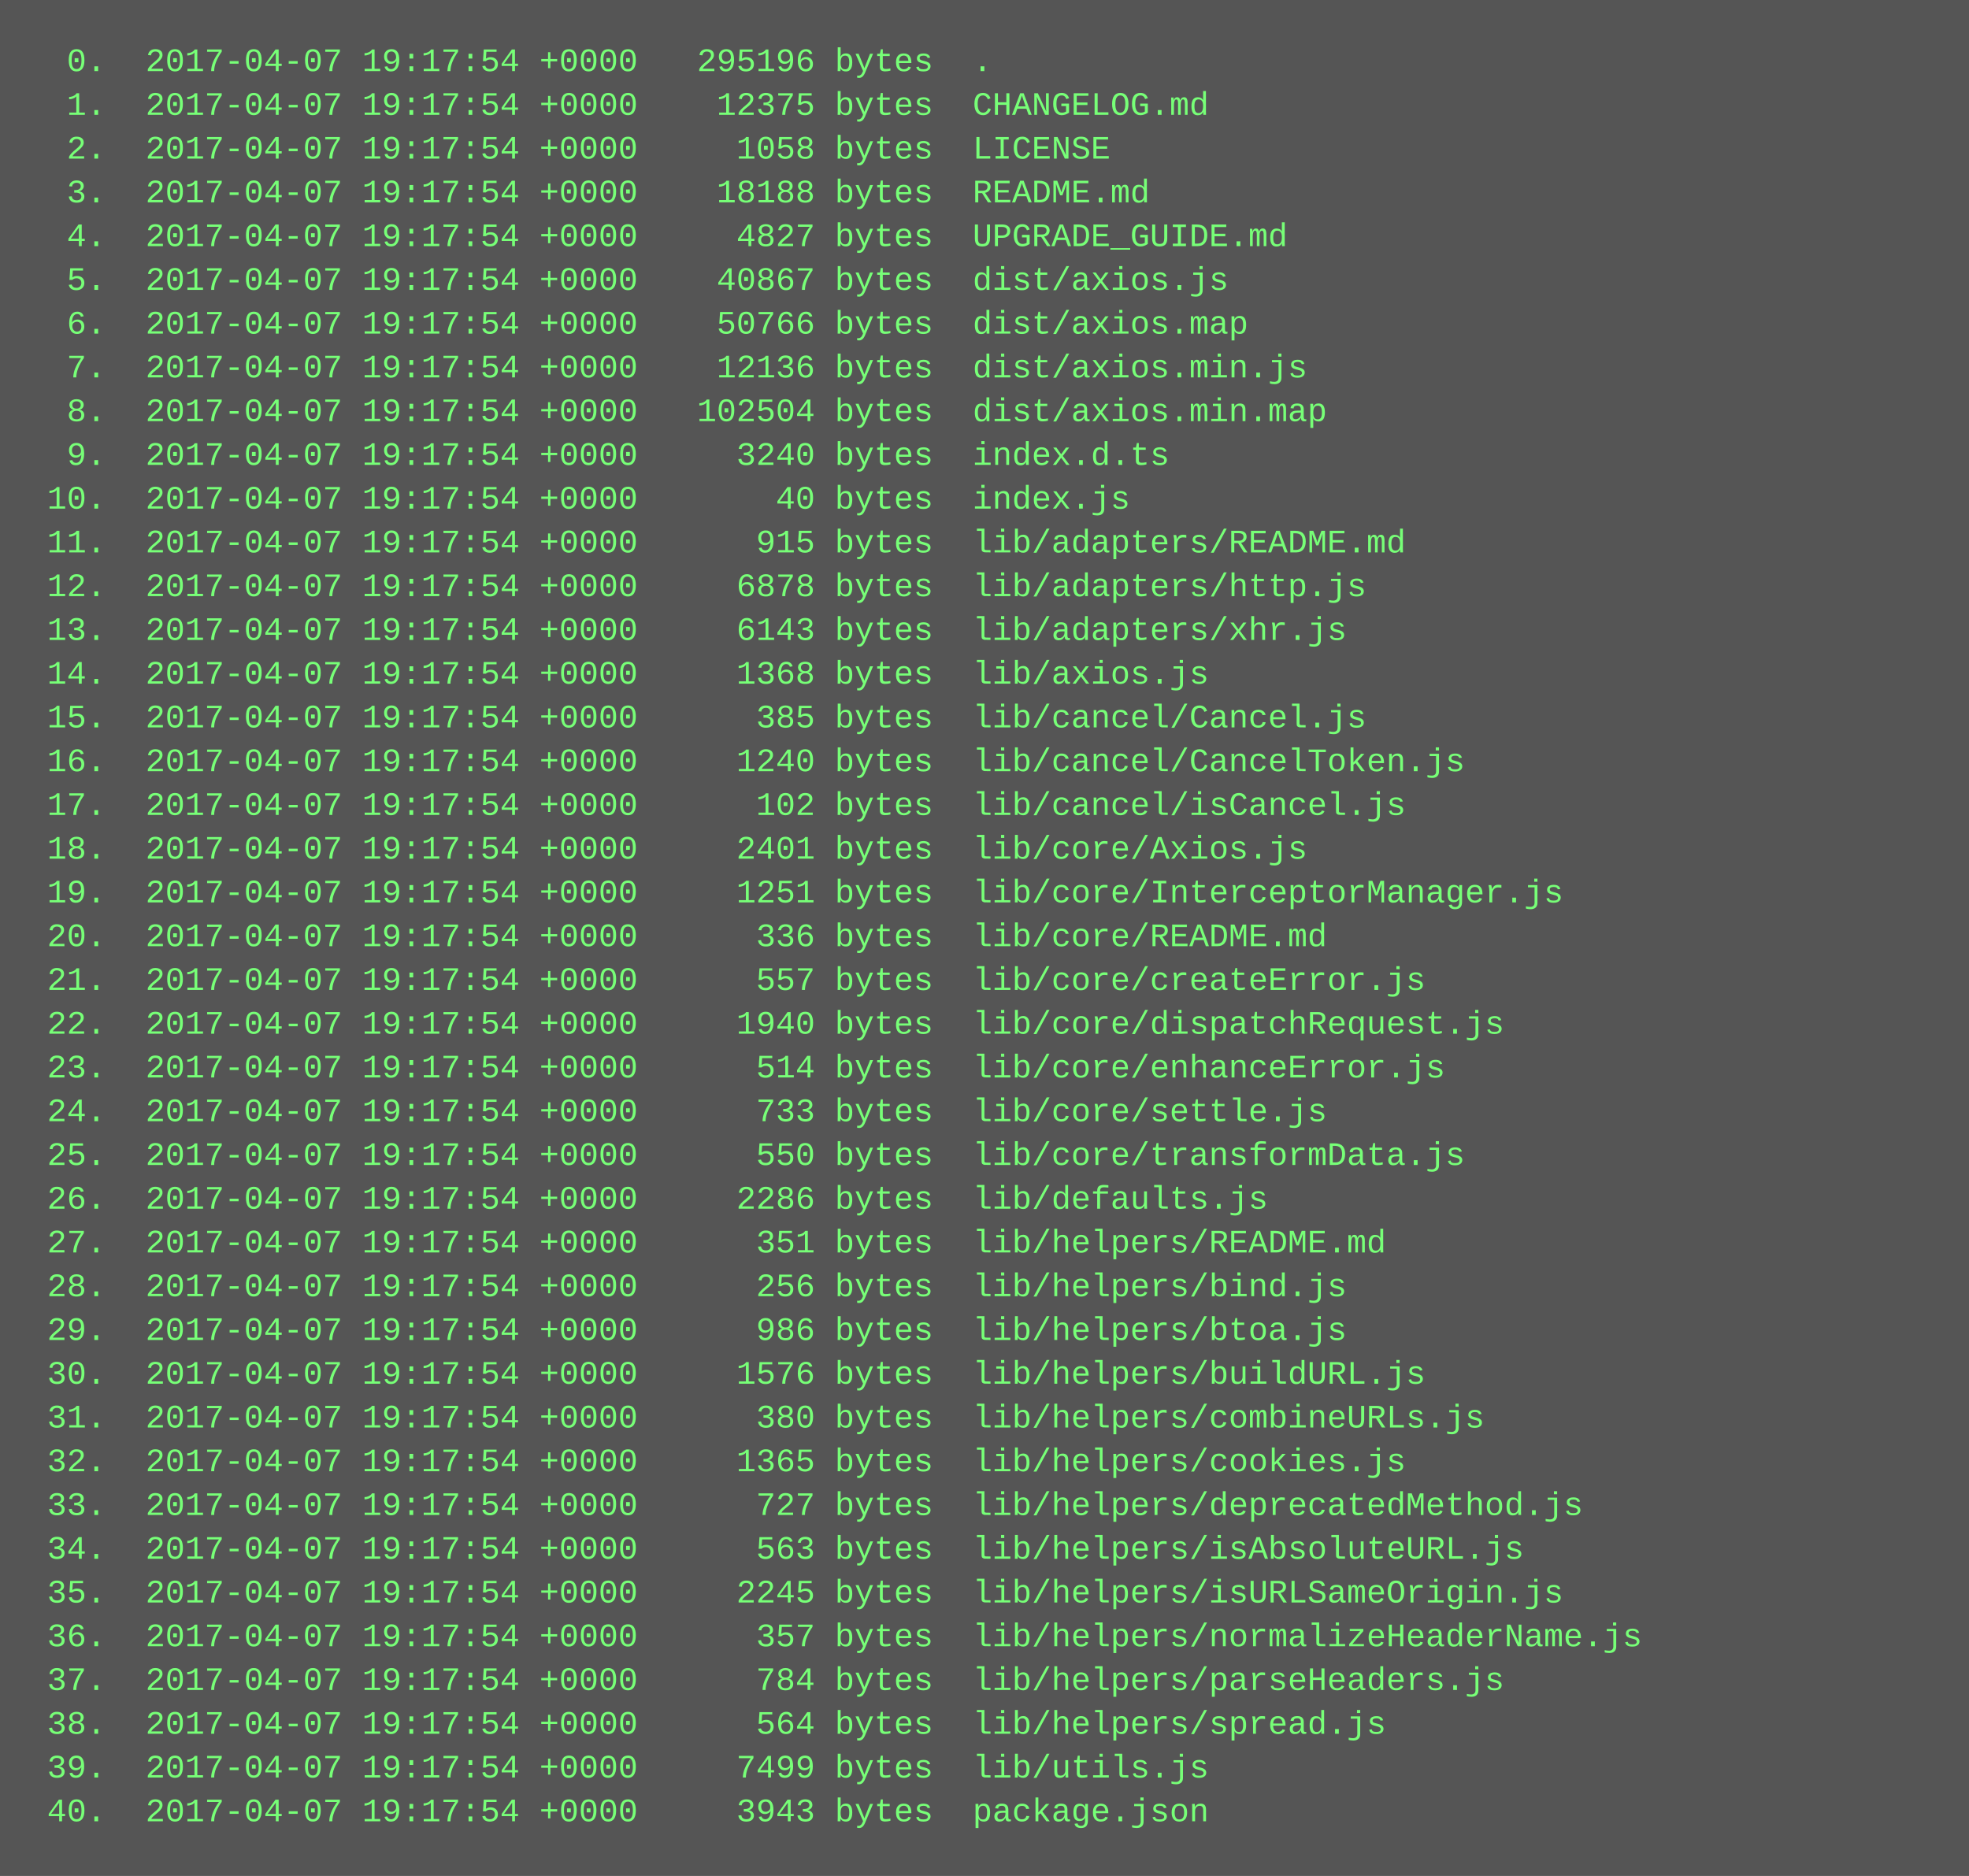
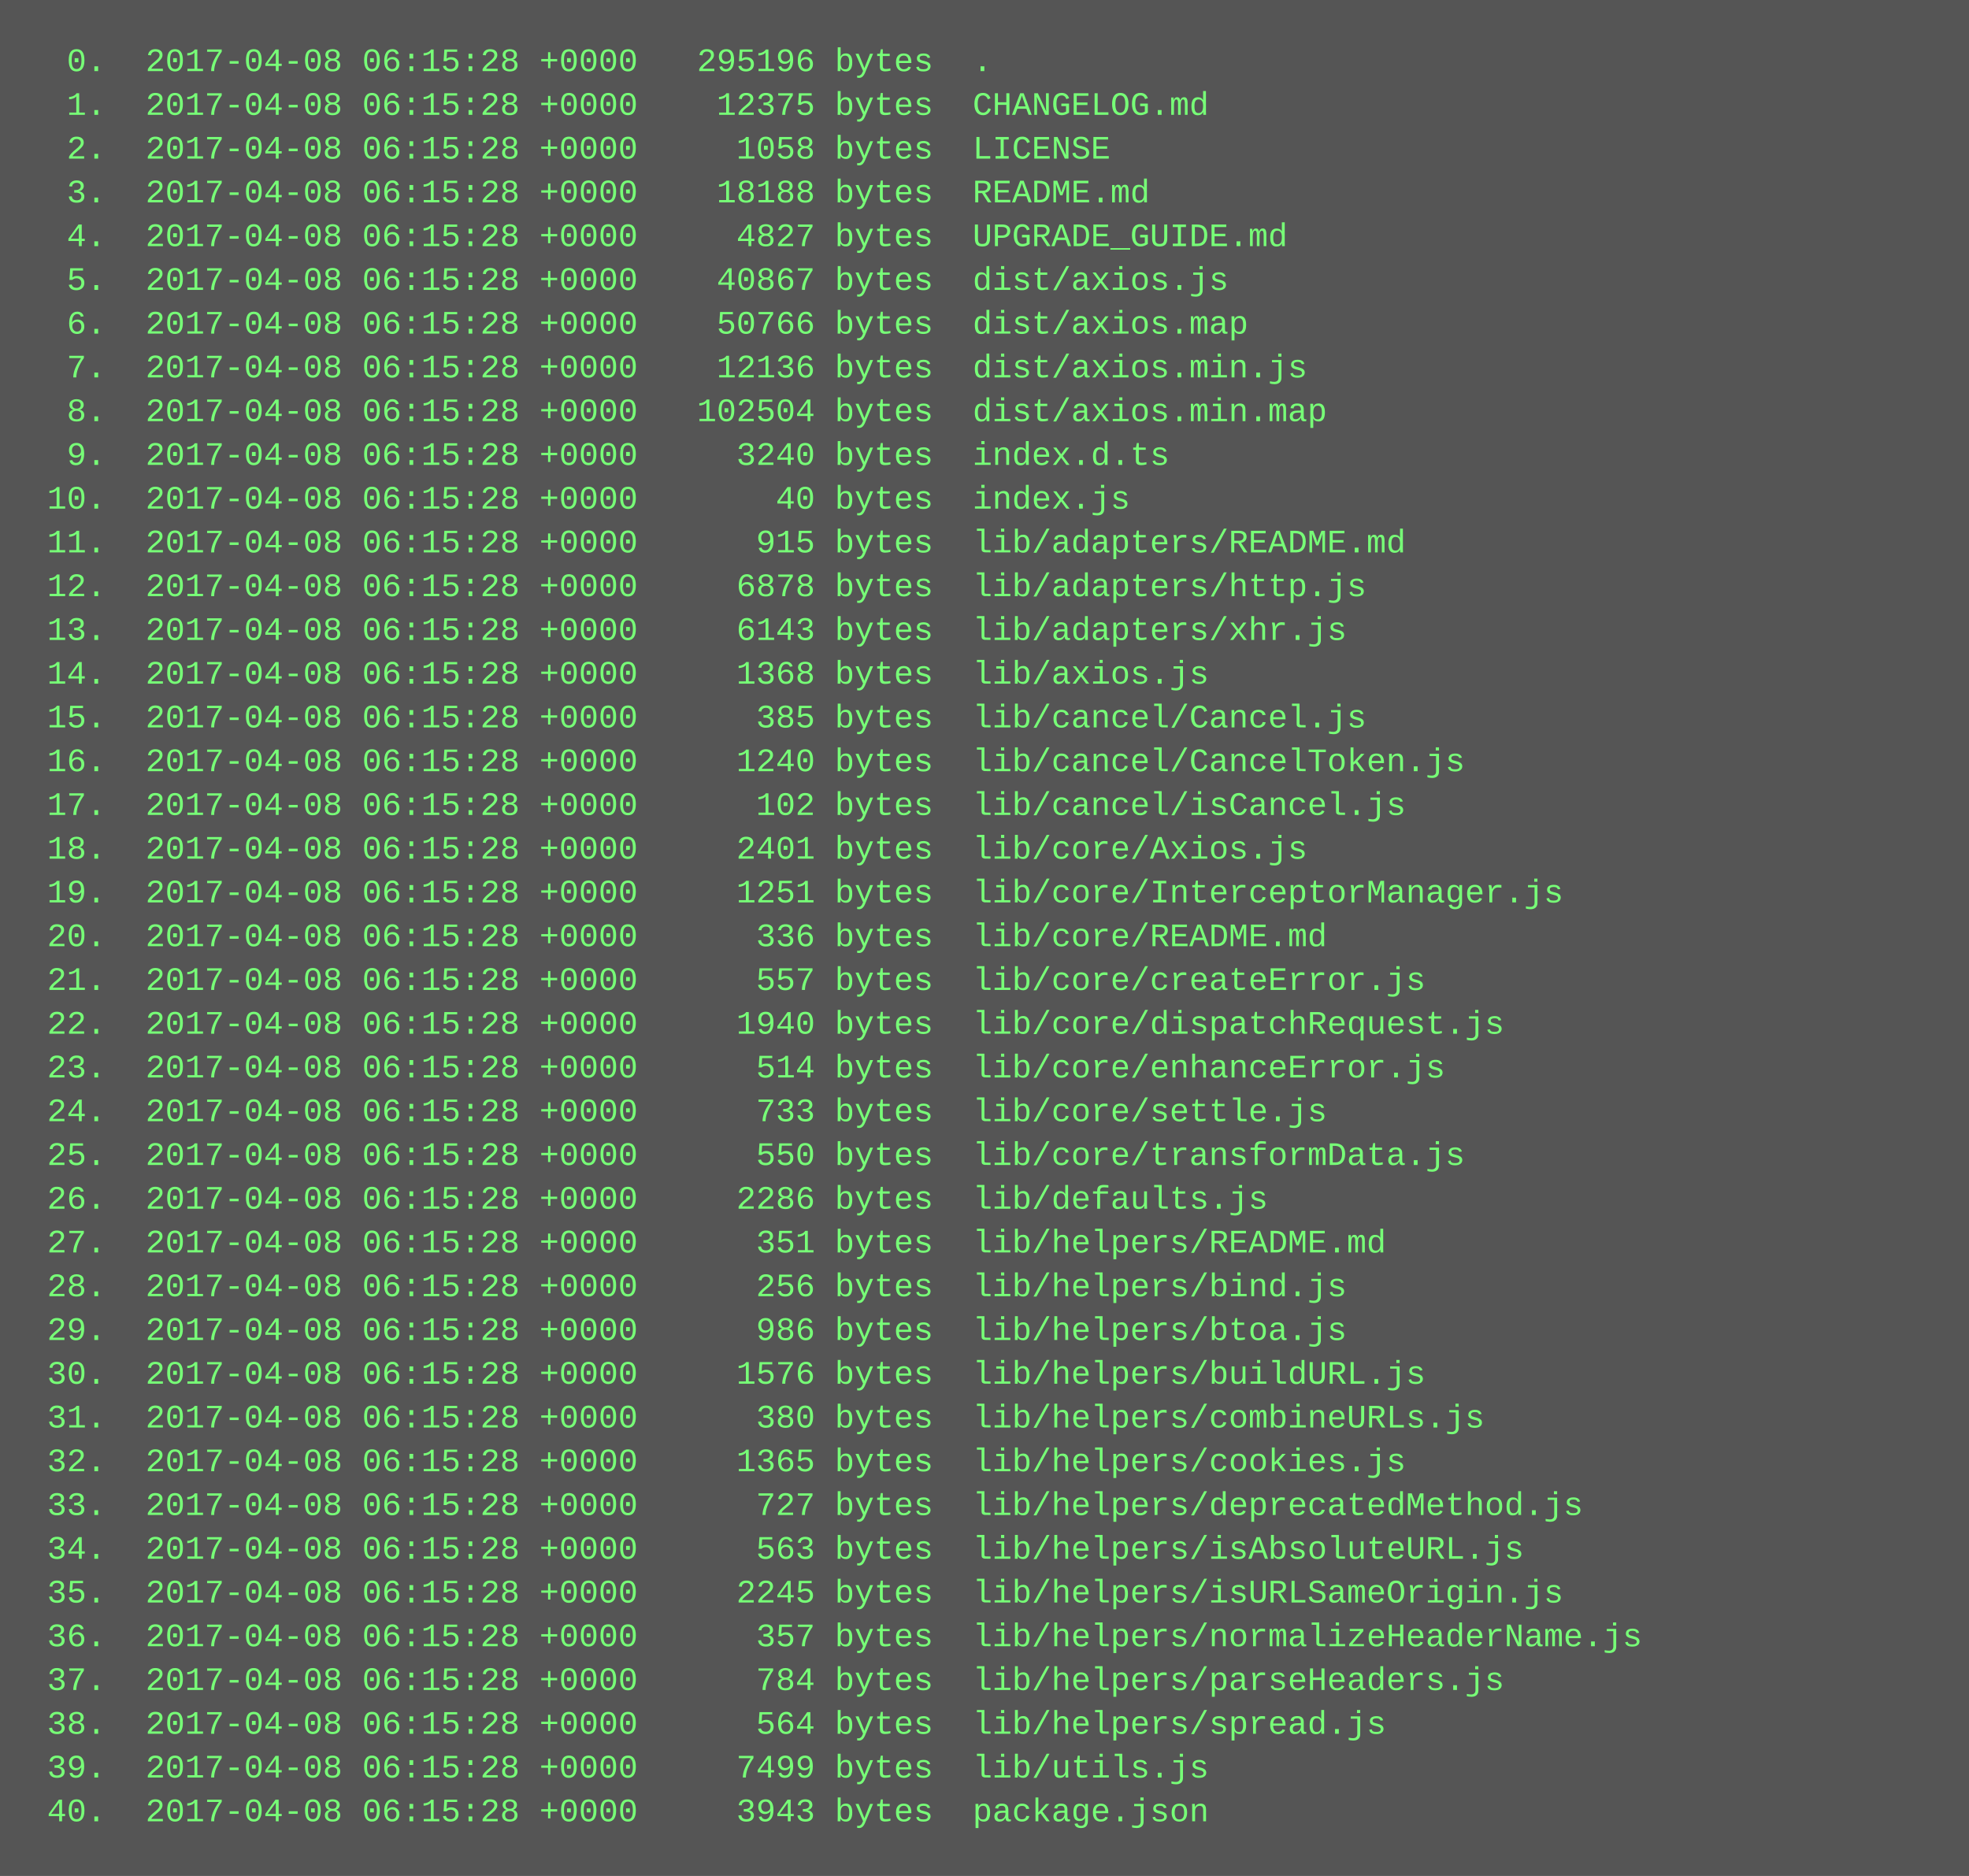
<svg xmlns="http://www.w3.org/2000/svg" height="686" width="720">
  <rect height="686" fill="#555" width="720" />
  <text fill="#7f7" font-family="Courier New" font-size="12" xml:space="preserve">
-     <tspan x="10" y="26">  0.  2017-04-07 19:17:54 +0000   295196 bytes  .</tspan>
-     <tspan x="10" y="42">  1.  2017-04-07 19:17:54 +0000    12375 bytes  CHANGELOG.md</tspan>
-     <tspan x="10" y="58">  2.  2017-04-07 19:17:54 +0000     1058 bytes  LICENSE</tspan>
-     <tspan x="10" y="74">  3.  2017-04-07 19:17:54 +0000    18188 bytes  README.md</tspan>
-     <tspan x="10" y="90">  4.  2017-04-07 19:17:54 +0000     4827 bytes  UPGRADE_GUIDE.md</tspan>
-     <tspan x="10" y="106">  5.  2017-04-07 19:17:54 +0000    40867 bytes  dist/axios.js</tspan>
-     <tspan x="10" y="122">  6.  2017-04-07 19:17:54 +0000    50766 bytes  dist/axios.map</tspan>
-     <tspan x="10" y="138">  7.  2017-04-07 19:17:54 +0000    12136 bytes  dist/axios.min.js</tspan>
-     <tspan x="10" y="154">  8.  2017-04-07 19:17:54 +0000   102504 bytes  dist/axios.min.map</tspan>
-     <tspan x="10" y="170">  9.  2017-04-07 19:17:54 +0000     3240 bytes  index.d.ts</tspan>
-     <tspan x="10" y="186"> 10.  2017-04-07 19:17:54 +0000       40 bytes  index.js</tspan>
-     <tspan x="10" y="202"> 11.  2017-04-07 19:17:54 +0000      915 bytes  lib/adapters/README.md</tspan>
-     <tspan x="10" y="218"> 12.  2017-04-07 19:17:54 +0000     6878 bytes  lib/adapters/http.js</tspan>
-     <tspan x="10" y="234"> 13.  2017-04-07 19:17:54 +0000     6143 bytes  lib/adapters/xhr.js</tspan>
-     <tspan x="10" y="250"> 14.  2017-04-07 19:17:54 +0000     1368 bytes  lib/axios.js</tspan>
-     <tspan x="10" y="266"> 15.  2017-04-07 19:17:54 +0000      385 bytes  lib/cancel/Cancel.js</tspan>
-     <tspan x="10" y="282"> 16.  2017-04-07 19:17:54 +0000     1240 bytes  lib/cancel/CancelToken.js</tspan>
-     <tspan x="10" y="298"> 17.  2017-04-07 19:17:54 +0000      102 bytes  lib/cancel/isCancel.js</tspan>
-     <tspan x="10" y="314"> 18.  2017-04-07 19:17:54 +0000     2401 bytes  lib/core/Axios.js</tspan>
-     <tspan x="10" y="330"> 19.  2017-04-07 19:17:54 +0000     1251 bytes  lib/core/InterceptorManager.js</tspan>
-     <tspan x="10" y="346"> 20.  2017-04-07 19:17:54 +0000      336 bytes  lib/core/README.md</tspan>
-     <tspan x="10" y="362"> 21.  2017-04-07 19:17:54 +0000      557 bytes  lib/core/createError.js</tspan>
-     <tspan x="10" y="378"> 22.  2017-04-07 19:17:54 +0000     1940 bytes  lib/core/dispatchRequest.js</tspan>
-     <tspan x="10" y="394"> 23.  2017-04-07 19:17:54 +0000      514 bytes  lib/core/enhanceError.js</tspan>
-     <tspan x="10" y="410"> 24.  2017-04-07 19:17:54 +0000      733 bytes  lib/core/settle.js</tspan>
-     <tspan x="10" y="426"> 25.  2017-04-07 19:17:54 +0000      550 bytes  lib/core/transformData.js</tspan>
-     <tspan x="10" y="442"> 26.  2017-04-07 19:17:54 +0000     2286 bytes  lib/defaults.js</tspan>
-     <tspan x="10" y="458"> 27.  2017-04-07 19:17:54 +0000      351 bytes  lib/helpers/README.md</tspan>
-     <tspan x="10" y="474"> 28.  2017-04-07 19:17:54 +0000      256 bytes  lib/helpers/bind.js</tspan>
-     <tspan x="10" y="490"> 29.  2017-04-07 19:17:54 +0000      986 bytes  lib/helpers/btoa.js</tspan>
-     <tspan x="10" y="506"> 30.  2017-04-07 19:17:54 +0000     1576 bytes  lib/helpers/buildURL.js</tspan>
-     <tspan x="10" y="522"> 31.  2017-04-07 19:17:54 +0000      380 bytes  lib/helpers/combineURLs.js</tspan>
-     <tspan x="10" y="538"> 32.  2017-04-07 19:17:54 +0000     1365 bytes  lib/helpers/cookies.js</tspan>
-     <tspan x="10" y="554"> 33.  2017-04-07 19:17:54 +0000      727 bytes  lib/helpers/deprecatedMethod.js</tspan>
-     <tspan x="10" y="570"> 34.  2017-04-07 19:17:54 +0000      563 bytes  lib/helpers/isAbsoluteURL.js</tspan>
-     <tspan x="10" y="586"> 35.  2017-04-07 19:17:54 +0000     2245 bytes  lib/helpers/isURLSameOrigin.js</tspan>
-     <tspan x="10" y="602"> 36.  2017-04-07 19:17:54 +0000      357 bytes  lib/helpers/normalizeHeaderName.js</tspan>
-     <tspan x="10" y="618"> 37.  2017-04-07 19:17:54 +0000      784 bytes  lib/helpers/parseHeaders.js</tspan>
-     <tspan x="10" y="634"> 38.  2017-04-07 19:17:54 +0000      564 bytes  lib/helpers/spread.js</tspan>
-     <tspan x="10" y="650"> 39.  2017-04-07 19:17:54 +0000     7499 bytes  lib/utils.js</tspan>
-     <tspan x="10" y="666"> 40.  2017-04-07 19:17:54 +0000     3943 bytes  package.json</tspan>
+     <tspan x="10" y="26">  0.  2017-04-08 06:15:28 +0000   295196 bytes  .</tspan>
+     <tspan x="10" y="42">  1.  2017-04-08 06:15:28 +0000    12375 bytes  CHANGELOG.md</tspan>
+     <tspan x="10" y="58">  2.  2017-04-08 06:15:28 +0000     1058 bytes  LICENSE</tspan>
+     <tspan x="10" y="74">  3.  2017-04-08 06:15:28 +0000    18188 bytes  README.md</tspan>
+     <tspan x="10" y="90">  4.  2017-04-08 06:15:28 +0000     4827 bytes  UPGRADE_GUIDE.md</tspan>
+     <tspan x="10" y="106">  5.  2017-04-08 06:15:28 +0000    40867 bytes  dist/axios.js</tspan>
+     <tspan x="10" y="122">  6.  2017-04-08 06:15:28 +0000    50766 bytes  dist/axios.map</tspan>
+     <tspan x="10" y="138">  7.  2017-04-08 06:15:28 +0000    12136 bytes  dist/axios.min.js</tspan>
+     <tspan x="10" y="154">  8.  2017-04-08 06:15:28 +0000   102504 bytes  dist/axios.min.map</tspan>
+     <tspan x="10" y="170">  9.  2017-04-08 06:15:28 +0000     3240 bytes  index.d.ts</tspan>
+     <tspan x="10" y="186"> 10.  2017-04-08 06:15:28 +0000       40 bytes  index.js</tspan>
+     <tspan x="10" y="202"> 11.  2017-04-08 06:15:28 +0000      915 bytes  lib/adapters/README.md</tspan>
+     <tspan x="10" y="218"> 12.  2017-04-08 06:15:28 +0000     6878 bytes  lib/adapters/http.js</tspan>
+     <tspan x="10" y="234"> 13.  2017-04-08 06:15:28 +0000     6143 bytes  lib/adapters/xhr.js</tspan>
+     <tspan x="10" y="250"> 14.  2017-04-08 06:15:28 +0000     1368 bytes  lib/axios.js</tspan>
+     <tspan x="10" y="266"> 15.  2017-04-08 06:15:28 +0000      385 bytes  lib/cancel/Cancel.js</tspan>
+     <tspan x="10" y="282"> 16.  2017-04-08 06:15:28 +0000     1240 bytes  lib/cancel/CancelToken.js</tspan>
+     <tspan x="10" y="298"> 17.  2017-04-08 06:15:28 +0000      102 bytes  lib/cancel/isCancel.js</tspan>
+     <tspan x="10" y="314"> 18.  2017-04-08 06:15:28 +0000     2401 bytes  lib/core/Axios.js</tspan>
+     <tspan x="10" y="330"> 19.  2017-04-08 06:15:28 +0000     1251 bytes  lib/core/InterceptorManager.js</tspan>
+     <tspan x="10" y="346"> 20.  2017-04-08 06:15:28 +0000      336 bytes  lib/core/README.md</tspan>
+     <tspan x="10" y="362"> 21.  2017-04-08 06:15:28 +0000      557 bytes  lib/core/createError.js</tspan>
+     <tspan x="10" y="378"> 22.  2017-04-08 06:15:28 +0000     1940 bytes  lib/core/dispatchRequest.js</tspan>
+     <tspan x="10" y="394"> 23.  2017-04-08 06:15:28 +0000      514 bytes  lib/core/enhanceError.js</tspan>
+     <tspan x="10" y="410"> 24.  2017-04-08 06:15:28 +0000      733 bytes  lib/core/settle.js</tspan>
+     <tspan x="10" y="426"> 25.  2017-04-08 06:15:28 +0000      550 bytes  lib/core/transformData.js</tspan>
+     <tspan x="10" y="442"> 26.  2017-04-08 06:15:28 +0000     2286 bytes  lib/defaults.js</tspan>
+     <tspan x="10" y="458"> 27.  2017-04-08 06:15:28 +0000      351 bytes  lib/helpers/README.md</tspan>
+     <tspan x="10" y="474"> 28.  2017-04-08 06:15:28 +0000      256 bytes  lib/helpers/bind.js</tspan>
+     <tspan x="10" y="490"> 29.  2017-04-08 06:15:28 +0000      986 bytes  lib/helpers/btoa.js</tspan>
+     <tspan x="10" y="506"> 30.  2017-04-08 06:15:28 +0000     1576 bytes  lib/helpers/buildURL.js</tspan>
+     <tspan x="10" y="522"> 31.  2017-04-08 06:15:28 +0000      380 bytes  lib/helpers/combineURLs.js</tspan>
+     <tspan x="10" y="538"> 32.  2017-04-08 06:15:28 +0000     1365 bytes  lib/helpers/cookies.js</tspan>
+     <tspan x="10" y="554"> 33.  2017-04-08 06:15:28 +0000      727 bytes  lib/helpers/deprecatedMethod.js</tspan>
+     <tspan x="10" y="570"> 34.  2017-04-08 06:15:28 +0000      563 bytes  lib/helpers/isAbsoluteURL.js</tspan>
+     <tspan x="10" y="586"> 35.  2017-04-08 06:15:28 +0000     2245 bytes  lib/helpers/isURLSameOrigin.js</tspan>
+     <tspan x="10" y="602"> 36.  2017-04-08 06:15:28 +0000      357 bytes  lib/helpers/normalizeHeaderName.js</tspan>
+     <tspan x="10" y="618"> 37.  2017-04-08 06:15:28 +0000      784 bytes  lib/helpers/parseHeaders.js</tspan>
+     <tspan x="10" y="634"> 38.  2017-04-08 06:15:28 +0000      564 bytes  lib/helpers/spread.js</tspan>
+     <tspan x="10" y="650"> 39.  2017-04-08 06:15:28 +0000     7499 bytes  lib/utils.js</tspan>
+     <tspan x="10" y="666"> 40.  2017-04-08 06:15:28 +0000     3943 bytes  package.json</tspan>
  </text>
</svg>
